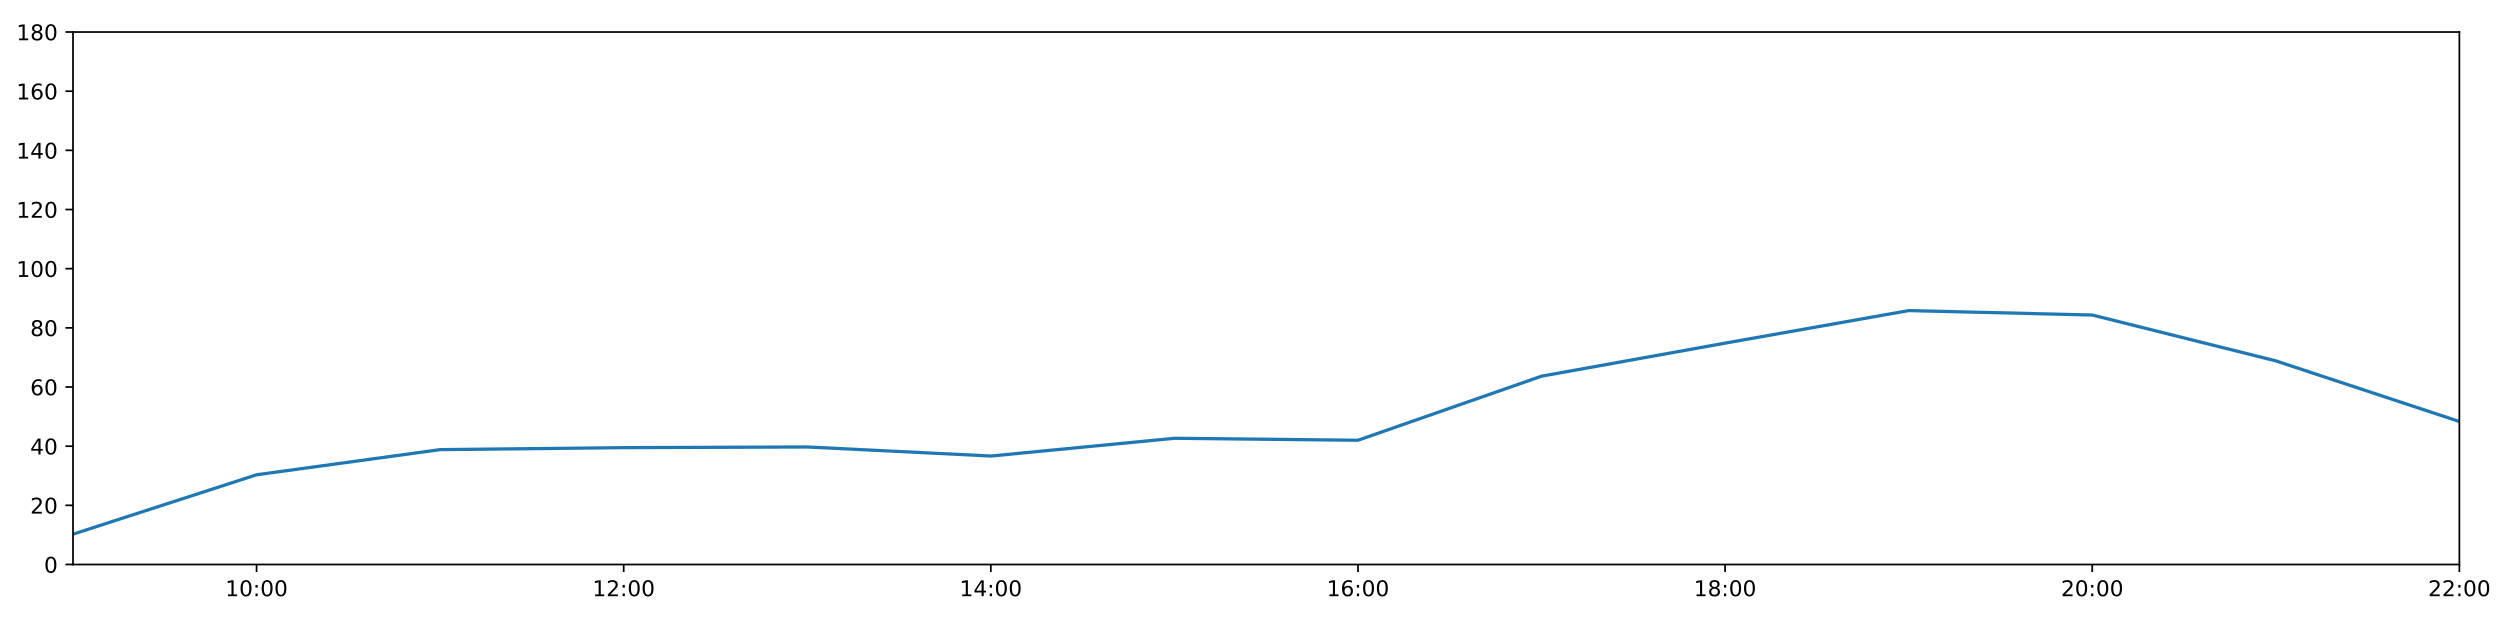
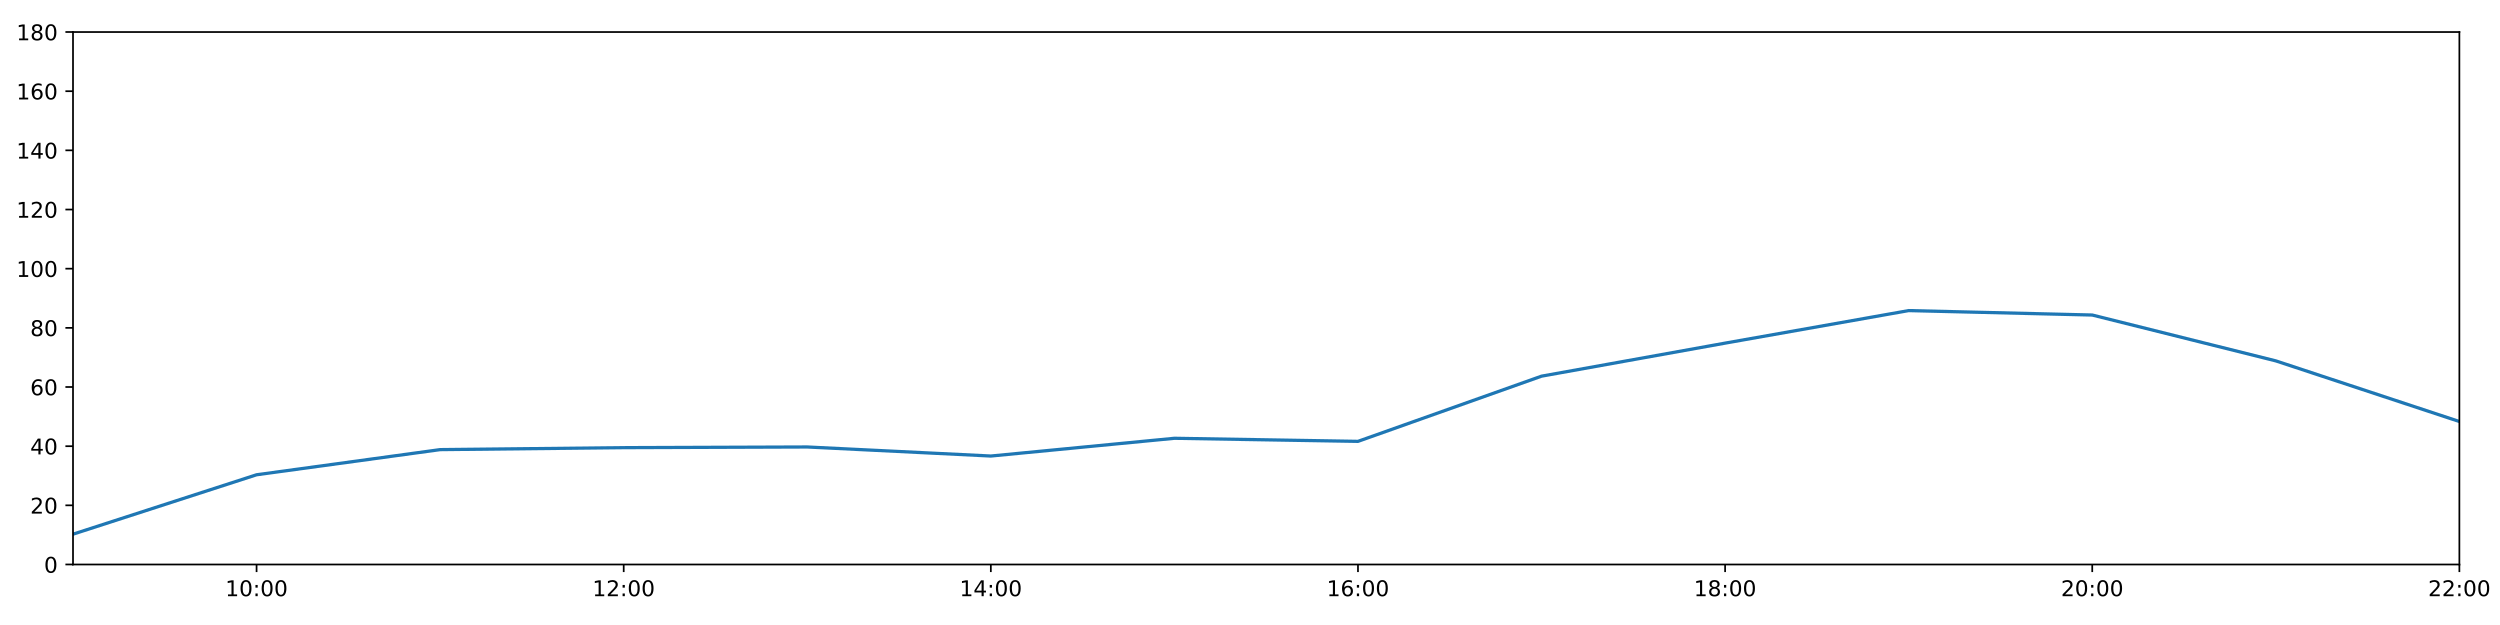
<svg xmlns="http://www.w3.org/2000/svg" xmlns:xlink="http://www.w3.org/1999/xlink" height="288pt" version="1.1" viewBox="0 0 1152 288" width="1152pt">
  <defs>
    <style type="text/css">
*{stroke-linecap:butt;stroke-linejoin:round;}
  </style>
  </defs>
  <g id="figure_1">
    <g id="patch_1">
      <path d="M 0 288  L 1152 288  L 1152 0  L 0 0  z " style="fill:#ffffff;" />
    </g>
    <g id="axes_1">
      <g id="patch_2">
        <path d="M 33.64 260.12  L 1133.28 260.12  L 1133.28 14.76  L 33.64 14.76  z " style="fill:#ffffff;" />
      </g>
      <g id="matplotlib.axis_1">
        <g id="xtick_1">
          <g id="line2d_1">
            <defs>
-               <path d="M 0 0  L 0 3.5  " id="m7be4e2154a" style="stroke:#000000;stroke-width:0.8;" />
-             </defs>
-             <g>
-               <use style="stroke:#000000;stroke-width:0.8;" x="118.228" xlink:href="#m7be4e2154a" y="260.12" />
+               <path d="M 0 0  L 0 3.5  " id="m71177f0ea1" style="stroke:#000000;stroke-width:0.8;" />
+             </defs>
+             <g>
+               <use style="stroke:#000000;stroke-width:0.8;" x="118.228" xlink:href="#m71177f0ea1" y="260.12" />
            </g>
          </g>
          <g id="text_1">
            <defs>
              <path d="M 12.406 8.297  L 28.516 8.297  L 28.516 63.922  L 10.984 60.406  L 10.984 69.391  L 28.422 72.906  L 38.281 72.906  L 38.281 8.297  L 54.391 8.297  L 54.391 0  L 12.406 0  z " id="DejaVuSans-49" />
              <path d="M 31.781 66.406  Q 24.172 66.406 20.328 58.906  Q 16.5 51.422 16.5 36.375  Q 16.5 21.391 20.328 13.891  Q 24.172 6.391 31.781 6.391  Q 39.453 6.391 43.281 13.891  Q 47.125 21.391 47.125 36.375  Q 47.125 51.422 43.281 58.906  Q 39.453 66.406 31.781 66.406  z M 31.781 74.219  Q 44.047 74.219 50.516 64.516  Q 56.984 54.828 56.984 36.375  Q 56.984 17.969 50.516 8.266  Q 44.047 -1.422 31.781 -1.422  Q 19.531 -1.422 13.062 8.266  Q 6.594 17.969 6.594 36.375  Q 6.594 54.828 13.062 64.516  Q 19.531 74.219 31.781 74.219  z " id="DejaVuSans-48" />
              <path d="M 11.719 12.406  L 22.016 12.406  L 22.016 0  L 11.719 0  z M 11.719 51.703  L 22.016 51.703  L 22.016 39.312  L 11.719 39.312  z " id="DejaVuSans-58" />
            </defs>
            <g transform="translate(103.8183 274.7184)scale(0.1 -0.1)">
              <use xlink:href="#DejaVuSans-49" />
              <use x="63.623" xlink:href="#DejaVuSans-48" />
              <use x="127.246" xlink:href="#DejaVuSans-58" />
              <use x="160.938" xlink:href="#DejaVuSans-48" />
              <use x="224.561" xlink:href="#DejaVuSans-48" />
            </g>
          </g>
        </g>
        <g id="xtick_2">
          <g id="line2d_2">
            <g>
-               <use style="stroke:#000000;stroke-width:0.8;" x="287.403" xlink:href="#m7be4e2154a" y="260.12" />
+               <use style="stroke:#000000;stroke-width:0.8;" x="287.403" xlink:href="#m71177f0ea1" y="260.12" />
            </g>
          </g>
          <g id="text_2">
            <defs>
              <path d="M 19.188 8.297  L 53.609 8.297  L 53.609 0  L 7.328 0  L 7.328 8.297  Q 12.938 14.109 22.625 23.891  Q 32.328 33.688 34.812 36.531  Q 39.547 41.844 41.422 45.531  Q 43.312 49.219 43.312 52.781  Q 43.312 58.594 39.234 62.25  Q 35.156 65.922 28.609 65.922  Q 23.969 65.922 18.812 64.312  Q 13.672 62.703 7.812 59.422  L 7.812 69.391  Q 13.766 71.781 18.938 73  Q 24.125 74.219 28.422 74.219  Q 39.75 74.219 46.484 68.547  Q 53.219 62.891 53.219 53.422  Q 53.219 48.922 51.531 44.891  Q 49.859 40.875 45.406 35.406  Q 44.188 33.984 37.641 27.219  Q 31.109 20.453 19.188 8.297  z " id="DejaVuSans-50" />
            </defs>
            <g transform="translate(272.9937 274.7184)scale(0.1 -0.1)">
              <use xlink:href="#DejaVuSans-49" />
              <use x="63.623" xlink:href="#DejaVuSans-50" />
              <use x="127.246" xlink:href="#DejaVuSans-58" />
              <use x="160.938" xlink:href="#DejaVuSans-48" />
              <use x="224.561" xlink:href="#DejaVuSans-48" />
            </g>
          </g>
        </g>
        <g id="xtick_3">
          <g id="line2d_3">
            <g>
-               <use style="stroke:#000000;stroke-width:0.8;" x="456.578" xlink:href="#m7be4e2154a" y="260.12" />
+               <use style="stroke:#000000;stroke-width:0.8;" x="456.578" xlink:href="#m71177f0ea1" y="260.12" />
            </g>
          </g>
          <g id="text_3">
            <defs>
              <path d="M 37.797 64.312  L 12.891 25.391  L 37.797 25.391  z M 35.203 72.906  L 47.609 72.906  L 47.609 25.391  L 58.016 25.391  L 58.016 17.188  L 47.609 17.188  L 47.609 0  L 37.797 0  L 37.797 17.188  L 4.891 17.188  L 4.891 26.703  z " id="DejaVuSans-52" />
            </defs>
            <g transform="translate(442.1691 274.7184)scale(0.1 -0.1)">
              <use xlink:href="#DejaVuSans-49" />
              <use x="63.623" xlink:href="#DejaVuSans-52" />
              <use x="127.246" xlink:href="#DejaVuSans-58" />
              <use x="160.938" xlink:href="#DejaVuSans-48" />
              <use x="224.561" xlink:href="#DejaVuSans-48" />
            </g>
          </g>
        </g>
        <g id="xtick_4">
          <g id="line2d_4">
            <g>
-               <use style="stroke:#000000;stroke-width:0.8;" x="625.754" xlink:href="#m7be4e2154a" y="260.12" />
+               <use style="stroke:#000000;stroke-width:0.8;" x="625.754" xlink:href="#m71177f0ea1" y="260.12" />
            </g>
          </g>
          <g id="text_4">
            <defs>
              <path d="M 33.016 40.375  Q 26.375 40.375 22.484 35.828  Q 18.609 31.297 18.609 23.391  Q 18.609 15.531 22.484 10.953  Q 26.375 6.391 33.016 6.391  Q 39.656 6.391 43.531 10.953  Q 47.406 15.531 47.406 23.391  Q 47.406 31.297 43.531 35.828  Q 39.656 40.375 33.016 40.375  z M 52.594 71.297  L 52.594 62.312  Q 48.875 64.062 45.094 64.984  Q 41.312 65.922 37.594 65.922  Q 27.828 65.922 22.672 59.328  Q 17.531 52.734 16.797 39.406  Q 19.672 43.656 24.016 45.922  Q 28.375 48.188 33.594 48.188  Q 44.578 48.188 50.953 41.516  Q 57.328 34.859 57.328 23.391  Q 57.328 12.156 50.688 5.359  Q 44.047 -1.422 33.016 -1.422  Q 20.359 -1.422 13.672 8.266  Q 6.984 17.969 6.984 36.375  Q 6.984 53.656 15.188 63.938  Q 23.391 74.219 37.203 74.219  Q 40.922 74.219 44.703 73.484  Q 48.484 72.75 52.594 71.297  z " id="DejaVuSans-54" />
            </defs>
            <g transform="translate(611.3445 274.7184)scale(0.1 -0.1)">
              <use xlink:href="#DejaVuSans-49" />
              <use x="63.623" xlink:href="#DejaVuSans-54" />
              <use x="127.246" xlink:href="#DejaVuSans-58" />
              <use x="160.938" xlink:href="#DejaVuSans-48" />
              <use x="224.561" xlink:href="#DejaVuSans-48" />
            </g>
          </g>
        </g>
        <g id="xtick_5">
          <g id="line2d_5">
            <g>
-               <use style="stroke:#000000;stroke-width:0.8;" x="794.929" xlink:href="#m7be4e2154a" y="260.12" />
+               <use style="stroke:#000000;stroke-width:0.8;" x="794.929" xlink:href="#m71177f0ea1" y="260.12" />
            </g>
          </g>
          <g id="text_5">
            <defs>
              <path d="M 31.781 34.625  Q 24.75 34.625 20.719 30.859  Q 16.703 27.094 16.703 20.516  Q 16.703 13.922 20.719 10.156  Q 24.75 6.391 31.781 6.391  Q 38.812 6.391 42.859 10.172  Q 46.922 13.969 46.922 20.516  Q 46.922 27.094 42.891 30.859  Q 38.875 34.625 31.781 34.625  z M 21.922 38.812  Q 15.578 40.375 12.031 44.719  Q 8.5 49.078 8.5 55.328  Q 8.5 64.062 14.719 69.141  Q 20.953 74.219 31.781 74.219  Q 42.672 74.219 48.875 69.141  Q 55.078 64.062 55.078 55.328  Q 55.078 49.078 51.531 44.719  Q 48 40.375 41.703 38.812  Q 48.828 37.156 52.797 32.312  Q 56.781 27.484 56.781 20.516  Q 56.781 9.906 50.312 4.234  Q 43.844 -1.422 31.781 -1.422  Q 19.734 -1.422 13.25 4.234  Q 6.781 9.906 6.781 20.516  Q 6.781 27.484 10.781 32.312  Q 14.797 37.156 21.922 38.812  z M 18.312 54.391  Q 18.312 48.734 21.844 45.562  Q 25.391 42.391 31.781 42.391  Q 38.141 42.391 41.719 45.562  Q 45.312 48.734 45.312 54.391  Q 45.312 60.062 41.719 63.234  Q 38.141 66.406 31.781 66.406  Q 25.391 66.406 21.844 63.234  Q 18.312 60.062 18.312 54.391  z " id="DejaVuSans-56" />
            </defs>
            <g transform="translate(780.5199 274.7184)scale(0.1 -0.1)">
              <use xlink:href="#DejaVuSans-49" />
              <use x="63.623" xlink:href="#DejaVuSans-56" />
              <use x="127.246" xlink:href="#DejaVuSans-58" />
              <use x="160.938" xlink:href="#DejaVuSans-48" />
              <use x="224.561" xlink:href="#DejaVuSans-48" />
            </g>
          </g>
        </g>
        <g id="xtick_6">
          <g id="line2d_6">
            <g>
-               <use style="stroke:#000000;stroke-width:0.8;" x="964.105" xlink:href="#m7be4e2154a" y="260.12" />
+               <use style="stroke:#000000;stroke-width:0.8;" x="964.105" xlink:href="#m71177f0ea1" y="260.12" />
            </g>
          </g>
          <g id="text_6">
            <g transform="translate(949.6952 274.7184)scale(0.1 -0.1)">
              <use xlink:href="#DejaVuSans-50" />
              <use x="63.623" xlink:href="#DejaVuSans-48" />
              <use x="127.246" xlink:href="#DejaVuSans-58" />
              <use x="160.938" xlink:href="#DejaVuSans-48" />
              <use x="224.561" xlink:href="#DejaVuSans-48" />
            </g>
          </g>
        </g>
        <g id="xtick_7">
          <g id="line2d_7">
            <g>
-               <use style="stroke:#000000;stroke-width:0.8;" x="1133.28" xlink:href="#m7be4e2154a" y="260.12" />
+               <use style="stroke:#000000;stroke-width:0.8;" x="1133.28" xlink:href="#m71177f0ea1" y="260.12" />
            </g>
          </g>
          <g id="text_7">
            <g transform="translate(1118.871 274.7184)scale(0.1 -0.1)">
              <use xlink:href="#DejaVuSans-50" />
              <use x="63.623" xlink:href="#DejaVuSans-50" />
              <use x="127.246" xlink:href="#DejaVuSans-58" />
              <use x="160.938" xlink:href="#DejaVuSans-48" />
              <use x="224.561" xlink:href="#DejaVuSans-48" />
            </g>
          </g>
        </g>
      </g>
      <g id="matplotlib.axis_2">
        <g id="ytick_1">
          <g id="line2d_8">
            <defs>
-               <path d="M 0 0  L -3.5 0  " id="mc45adead58" style="stroke:#000000;stroke-width:0.8;" />
-             </defs>
-             <g>
-               <use style="stroke:#000000;stroke-width:0.8;" x="33.64" xlink:href="#mc45adead58" y="260.12" />
+               <path d="M 0 0  L -3.5 0  " id="m4dc72ee2a6" style="stroke:#000000;stroke-width:0.8;" />
+             </defs>
+             <g>
+               <use style="stroke:#000000;stroke-width:0.8;" x="33.64" xlink:href="#m4dc72ee2a6" y="260.12" />
            </g>
          </g>
          <g id="text_8">
            <g transform="translate(20.2775 263.9192)scale(0.1 -0.1)">
              <use xlink:href="#DejaVuSans-48" />
            </g>
          </g>
        </g>
        <g id="ytick_2">
          <g id="line2d_9">
            <g>
-               <use style="stroke:#000000;stroke-width:0.8;" x="33.64" xlink:href="#mc45adead58" y="232.858" />
+               <use style="stroke:#000000;stroke-width:0.8;" x="33.64" xlink:href="#m4dc72ee2a6" y="232.858" />
            </g>
          </g>
          <g id="text_9">
            <g transform="translate(13.915 236.657)scale(0.1 -0.1)">
              <use xlink:href="#DejaVuSans-50" />
              <use x="63.623" xlink:href="#DejaVuSans-48" />
            </g>
          </g>
        </g>
        <g id="ytick_3">
          <g id="line2d_10">
            <g>
-               <use style="stroke:#000000;stroke-width:0.8;" x="33.64" xlink:href="#mc45adead58" y="205.596" />
+               <use style="stroke:#000000;stroke-width:0.8;" x="33.64" xlink:href="#m4dc72ee2a6" y="205.596" />
            </g>
          </g>
          <g id="text_10">
            <g transform="translate(13.915 209.3948)scale(0.1 -0.1)">
              <use xlink:href="#DejaVuSans-52" />
              <use x="63.623" xlink:href="#DejaVuSans-48" />
            </g>
          </g>
        </g>
        <g id="ytick_4">
          <g id="line2d_11">
            <g>
-               <use style="stroke:#000000;stroke-width:0.8;" x="33.64" xlink:href="#mc45adead58" y="178.333" />
+               <use style="stroke:#000000;stroke-width:0.8;" x="33.64" xlink:href="#m4dc72ee2a6" y="178.333" />
            </g>
          </g>
          <g id="text_11">
            <g transform="translate(13.915 182.1326)scale(0.1 -0.1)">
              <use xlink:href="#DejaVuSans-54" />
              <use x="63.623" xlink:href="#DejaVuSans-48" />
            </g>
          </g>
        </g>
        <g id="ytick_5">
          <g id="line2d_12">
            <g>
-               <use style="stroke:#000000;stroke-width:0.8;" x="33.64" xlink:href="#mc45adead58" y="151.071" />
+               <use style="stroke:#000000;stroke-width:0.8;" x="33.64" xlink:href="#m4dc72ee2a6" y="151.071" />
            </g>
          </g>
          <g id="text_12">
            <g transform="translate(13.915 154.8703)scale(0.1 -0.1)">
              <use xlink:href="#DejaVuSans-56" />
              <use x="63.623" xlink:href="#DejaVuSans-48" />
            </g>
          </g>
        </g>
        <g id="ytick_6">
          <g id="line2d_13">
            <g>
-               <use style="stroke:#000000;stroke-width:0.8;" x="33.64" xlink:href="#mc45adead58" y="123.809" />
+               <use style="stroke:#000000;stroke-width:0.8;" x="33.64" xlink:href="#m4dc72ee2a6" y="123.809" />
            </g>
          </g>
          <g id="text_13">
            <g transform="translate(7.5525 127.6081)scale(0.1 -0.1)">
              <use xlink:href="#DejaVuSans-49" />
              <use x="63.623" xlink:href="#DejaVuSans-48" />
              <use x="127.246" xlink:href="#DejaVuSans-48" />
            </g>
          </g>
        </g>
        <g id="ytick_7">
          <g id="line2d_14">
            <g>
-               <use style="stroke:#000000;stroke-width:0.8;" x="33.64" xlink:href="#mc45adead58" y="96.547" />
+               <use style="stroke:#000000;stroke-width:0.8;" x="33.64" xlink:href="#m4dc72ee2a6" y="96.547" />
            </g>
          </g>
          <g id="text_14">
            <g transform="translate(7.5525 100.3459)scale(0.1 -0.1)">
              <use xlink:href="#DejaVuSans-49" />
              <use x="63.623" xlink:href="#DejaVuSans-50" />
              <use x="127.246" xlink:href="#DejaVuSans-48" />
            </g>
          </g>
        </g>
        <g id="ytick_8">
          <g id="line2d_15">
            <g>
-               <use style="stroke:#000000;stroke-width:0.8;" x="33.64" xlink:href="#mc45adead58" y="69.284" />
+               <use style="stroke:#000000;stroke-width:0.8;" x="33.64" xlink:href="#m4dc72ee2a6" y="69.284" />
            </g>
          </g>
          <g id="text_15">
            <g transform="translate(7.5525 73.08366)scale(0.1 -0.1)">
              <use xlink:href="#DejaVuSans-49" />
              <use x="63.623" xlink:href="#DejaVuSans-52" />
              <use x="127.246" xlink:href="#DejaVuSans-48" />
            </g>
          </g>
        </g>
        <g id="ytick_9">
          <g id="line2d_16">
            <g>
-               <use style="stroke:#000000;stroke-width:0.8;" x="33.64" xlink:href="#mc45adead58" y="42.022" />
+               <use style="stroke:#000000;stroke-width:0.8;" x="33.64" xlink:href="#m4dc72ee2a6" y="42.022" />
            </g>
          </g>
          <g id="text_16">
            <g transform="translate(7.5525 45.82144)scale(0.1 -0.1)">
              <use xlink:href="#DejaVuSans-49" />
              <use x="63.623" xlink:href="#DejaVuSans-54" />
              <use x="127.246" xlink:href="#DejaVuSans-48" />
            </g>
          </g>
        </g>
        <g id="ytick_10">
          <g id="line2d_17">
            <g>
-               <use style="stroke:#000000;stroke-width:0.8;" x="33.64" xlink:href="#mc45adead58" y="14.76" />
+               <use style="stroke:#000000;stroke-width:0.8;" x="33.64" xlink:href="#m4dc72ee2a6" y="14.76" />
            </g>
          </g>
          <g id="text_17">
            <g transform="translate(7.5525 18.55922)scale(0.1 -0.1)">
              <use xlink:href="#DejaVuSans-49" />
              <use x="63.623" xlink:href="#DejaVuSans-56" />
              <use x="127.246" xlink:href="#DejaVuSans-48" />
            </g>
          </g>
        </g>
      </g>
      <g id="line2d_18">
-         <path clip-path="url(#pc6f6e71a73)" d="M 33.64 246.148  L 118.228 218.772  L 202.815 207.186  L 287.403 206.277  L 371.991 205.967  L 456.578 210.139  L 541.166 201.961  L 625.754 202.869  L 710.342 173.335  L 794.929 158.114  L 879.517 143.12  L 964.105 145.164  L 1048.692 166.293  L 1133.28 194.236  " style="fill:none;stroke:#1f77b4;stroke-linecap:square;stroke-width:1.5;" />
+         <path clip-path="url(#p5b6b3b189d)" d="M 33.64 246.148  L 118.228 218.772  L 202.815 207.186  L 287.403 206.277  L 371.991 205.967  L 456.578 210.139  L 541.166 201.961  L 625.754 203.381  L 710.342 173.335  L 794.929 158.114  L 879.517 143.12  L 964.105 145.164  L 1048.692 166.293  L 1133.28 194.236  " style="fill:none;stroke:#1f77b4;stroke-linecap:square;stroke-width:1.5;" />
      </g>
      <g id="patch_3">
        <path d="M 33.64 260.12  L 33.64 14.76  " style="fill:none;stroke:#000000;stroke-linecap:square;stroke-linejoin:miter;stroke-width:0.8;" />
      </g>
      <g id="patch_4">
        <path d="M 1133.28 260.12  L 1133.28 14.76  " style="fill:none;stroke:#000000;stroke-linecap:square;stroke-linejoin:miter;stroke-width:0.8;" />
      </g>
      <g id="patch_5">
        <path d="M 33.64 260.12  L 1133.28 260.12  " style="fill:none;stroke:#000000;stroke-linecap:square;stroke-linejoin:miter;stroke-width:0.8;" />
      </g>
      <g id="patch_6">
        <path d="M 33.64 14.76  L 1133.28 14.76  " style="fill:none;stroke:#000000;stroke-linecap:square;stroke-linejoin:miter;stroke-width:0.8;" />
      </g>
    </g>
  </g>
  <defs>
-     <clipPath id="pc6f6e71a73">
+     <clipPath id="p5b6b3b189d">
      <rect height="245.36" width="1099.64" x="33.64" y="14.76" />
    </clipPath>
  </defs>
</svg>
